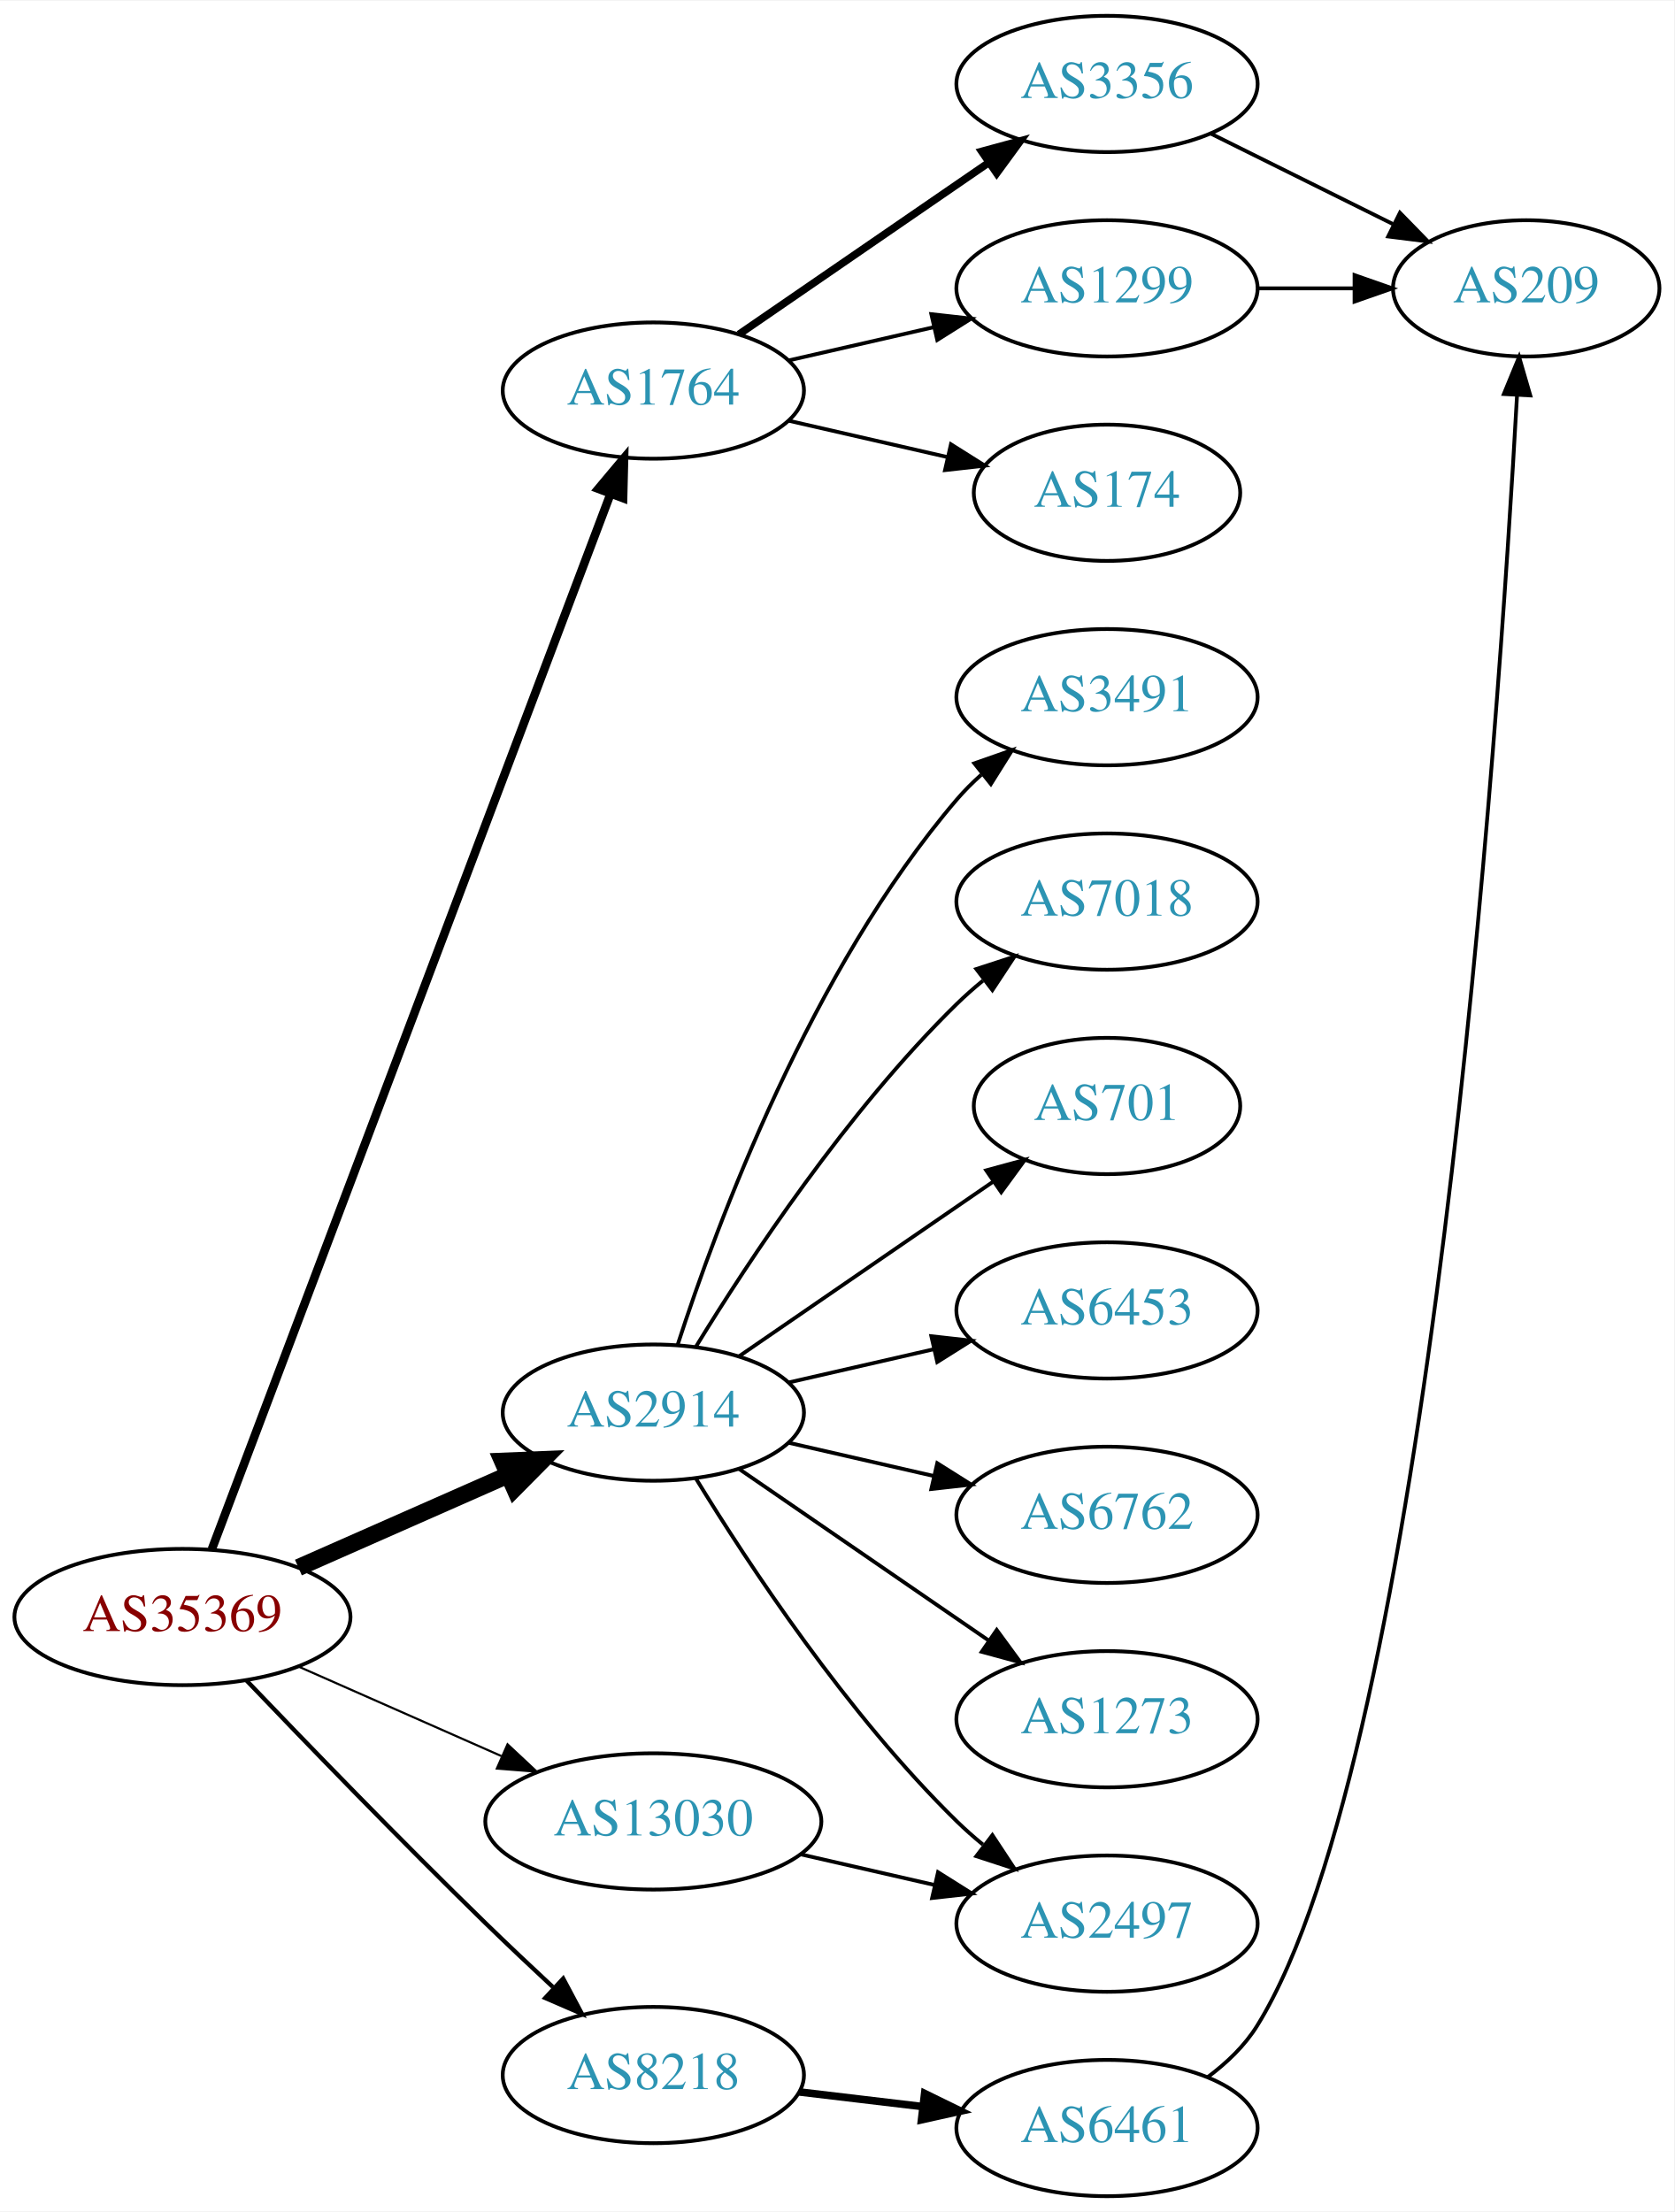
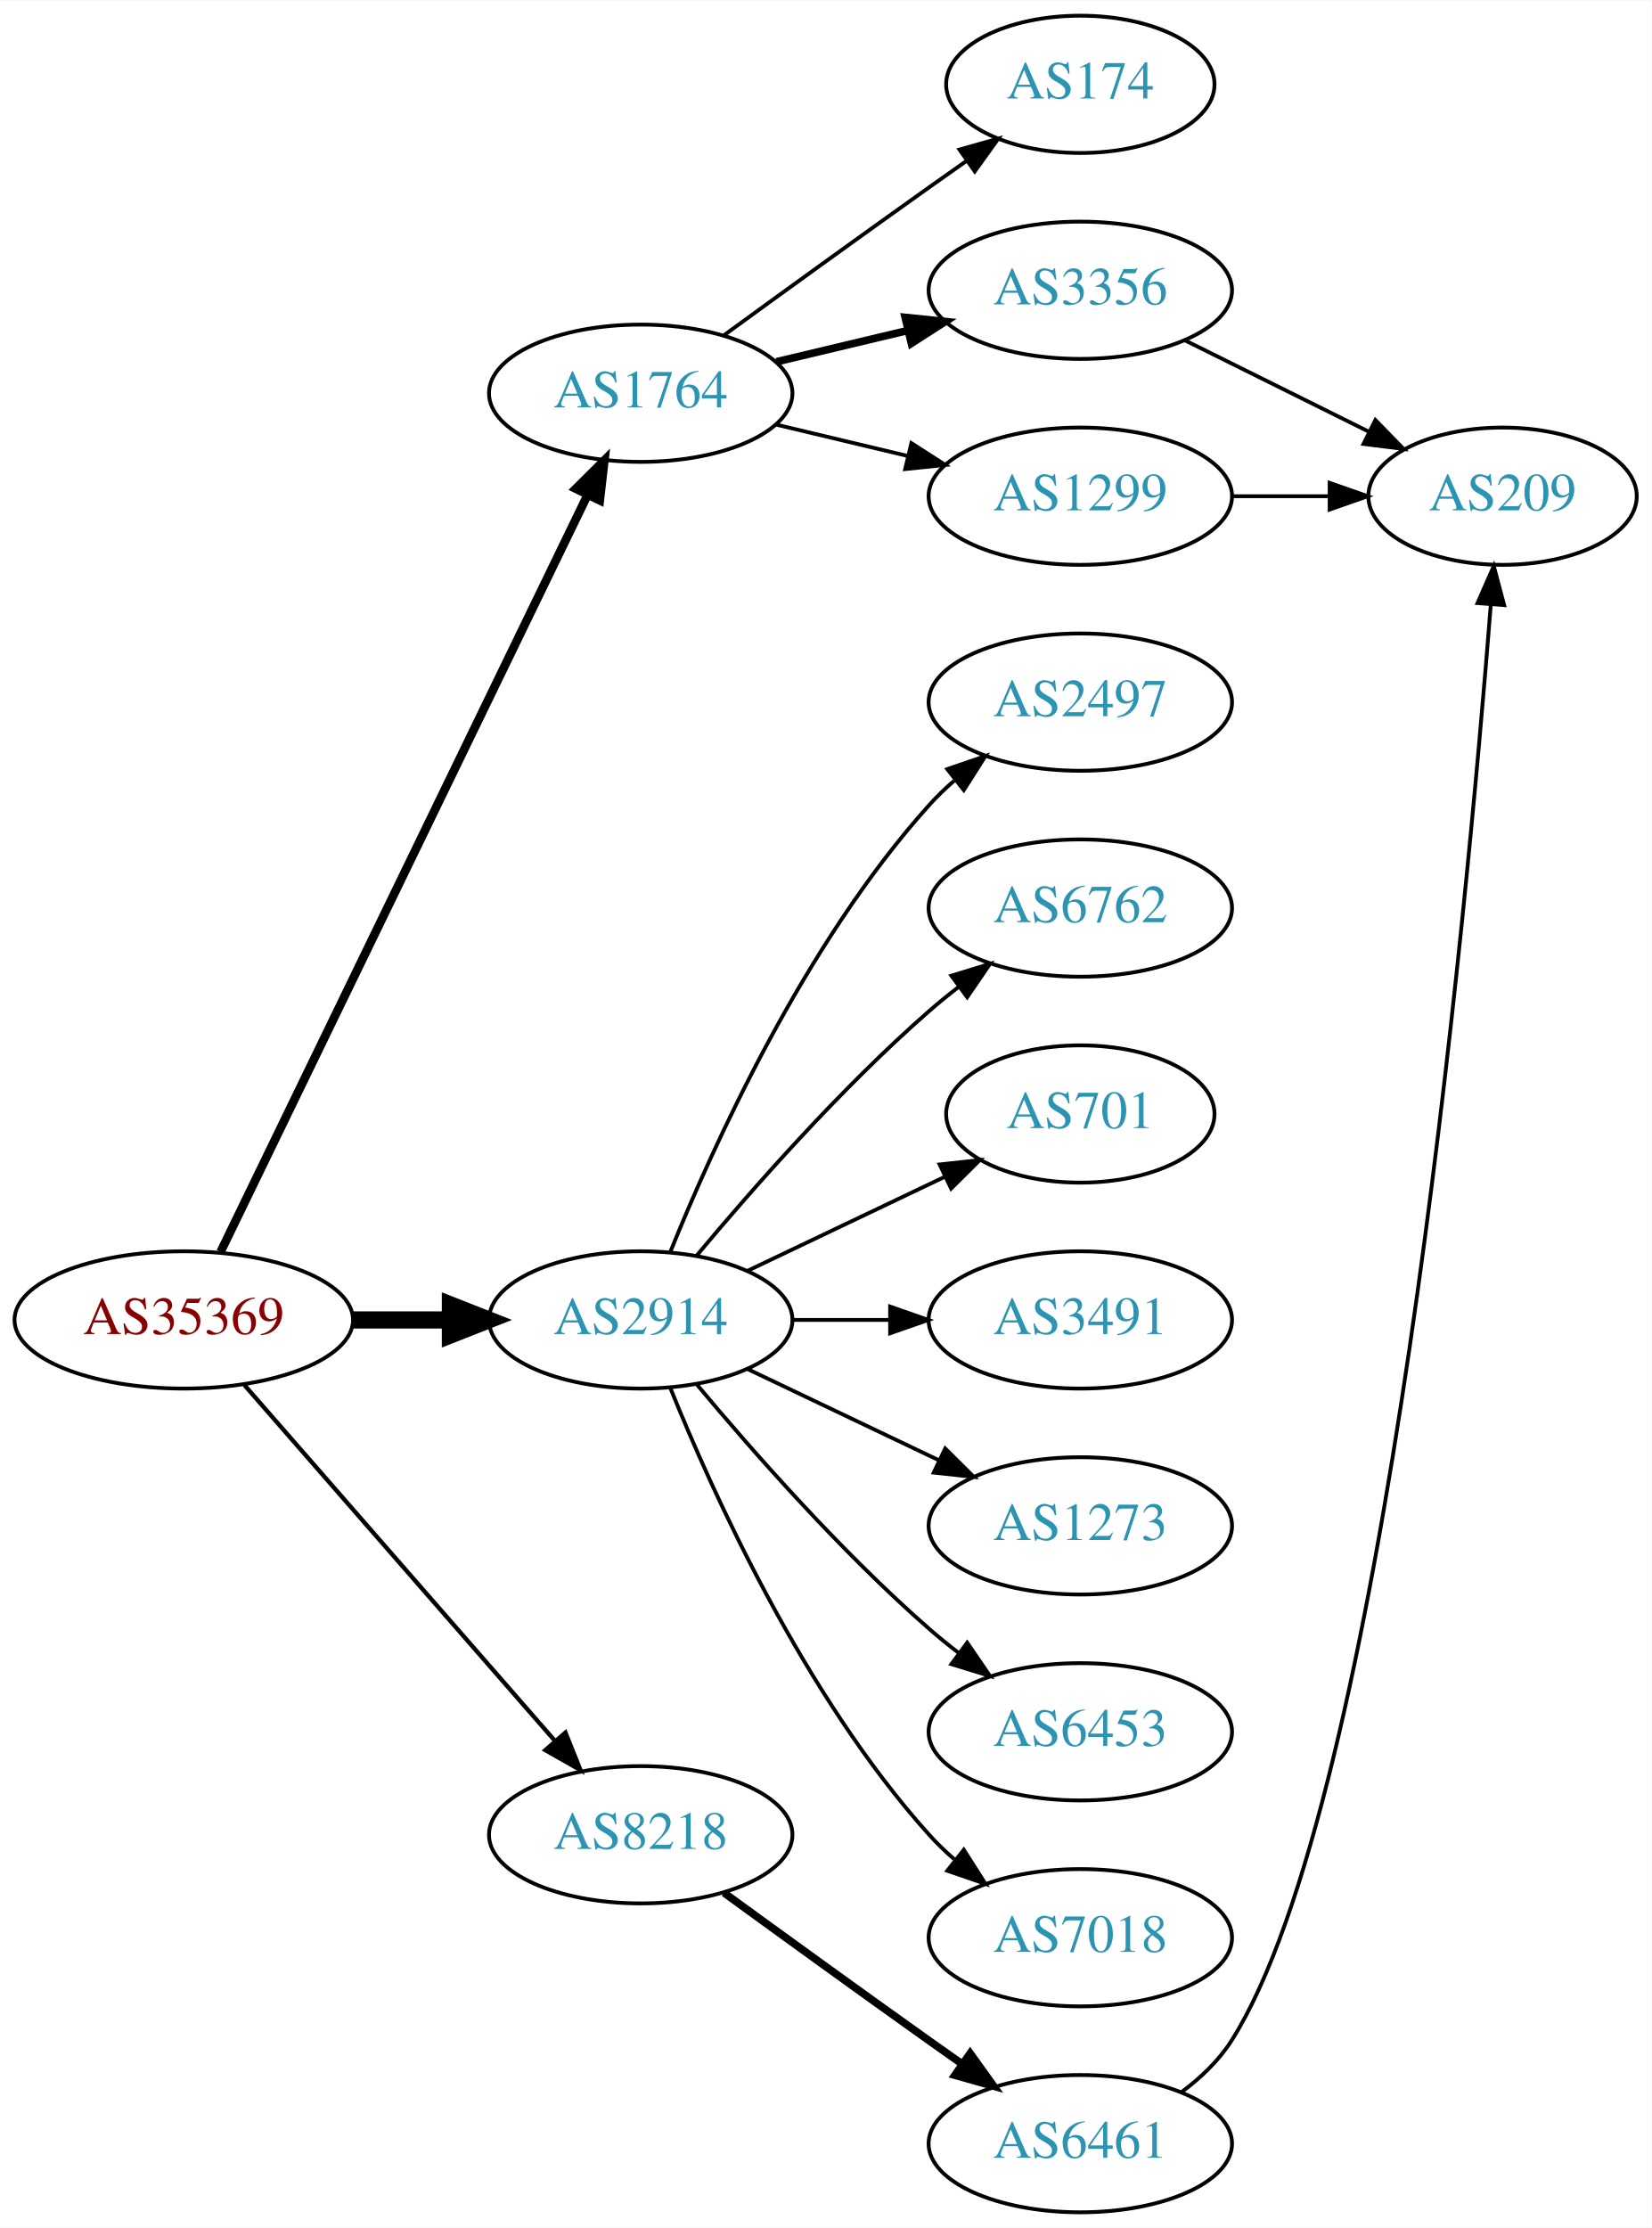
- <svg xmlns="http://www.w3.org/2000/svg" xmlns:xlink="http://www.w3.org/1999/xlink" width="442pt" height="584pt" viewBox="0.00 0.00 442.27 584.00">
+ <svg xmlns="http://www.w3.org/2000/svg" xmlns:xlink="http://www.w3.org/1999/xlink" width="433pt" height="584pt" viewBox="0.00 0.00 433.17 584.00">
  <g id="graph0" class="graph" transform="scale(1 1) rotate(0) translate(4 580)">
-     <polygon fill="white" stroke="none" points="-4,4 -4,-580 438.271,-580 438.271,4 -4,4" />
+     <polygon fill="white" stroke="none" points="-4,4 -4,-580 429.172,-580 429.172,4 -4,4" />
    <g id="node1" class="node">
      <g id="a_node1">
        <a xlink:href="/asn/35369" xlink:title="AS35369 ~ LINZAG-TELEKOM-AS [AT]">
-           <ellipse fill="#ffffff" stroke="black" cx="44.196" cy="-153" rx="44.393" ry="18" />
-           <text text-anchor="middle" x="44.196" y="-149.3" font-family="Times,serif" font-size="14.00" fill="#880000">AS35369</text>
+           <ellipse fill="#ffffff" stroke="black" cx="44.196" cy="-234" rx="44.393" ry="18" />
+           <text text-anchor="middle" x="44.196" y="-230.3" font-family="Times,serif" font-size="14.00" fill="#880000">AS35369</text>
        </a>
      </g>
    </g>
    <g id="node2" class="node">
      <g id="a_node2">
        <a xlink:href="/asn/1764" xlink:title="AS1764 ~ NEXTLAYER-AS [AT]">
-           <ellipse fill="#ffffff" stroke="black" cx="168.588" cy="-477" rx="39.794" ry="18" />
-           <text text-anchor="middle" x="168.588" y="-473.3" font-family="Times,serif" font-size="14.00" fill="#2c94b3">AS1764</text>
+           <ellipse fill="#ffffff" stroke="black" cx="164.039" cy="-477" rx="39.794" ry="18" />
+           <text text-anchor="middle" x="164.039" y="-473.3" font-family="Times,serif" font-size="14.00" fill="#2c94b3">AS1764</text>
        </a>
      </g>
    </g>
    <g id="edge1" class="edge">
-       <path fill="none" stroke="black" stroke-width="2.25" d="M51.951,-170.881C72.263,-224.651 132.884,-385.129 157.264,-449.67" />
-       <polygon fill="black" stroke="black" stroke-width="2.25" points="154.046,-451.056 160.854,-459.174 160.595,-448.582 154.046,-451.056" />
+       <path fill="none" stroke="black" stroke-width="2.25" d="M53.861,-251.868C74.342,-294.101 125.829,-400.272 150.055,-450.227" />
+       <polygon fill="black" stroke="black" stroke-width="2.25" points="147.007,-451.963 154.52,-459.433 153.305,-448.908 147.007,-451.963" />
    </g>
    <g id="node3" class="node">
      <g id="a_node3">
        <a xlink:href="/asn/2914" xlink:title="AS2914 ~ NTT America, Inc. [US]">
-           <ellipse fill="#ffffff" stroke="black" cx="168.588" cy="-207" rx="39.794" ry="18" />
-           <text text-anchor="middle" x="168.588" y="-203.3" font-family="Times,serif" font-size="14.00" fill="#2c94b3">AS2914</text>
+           <ellipse fill="#ffffff" stroke="black" cx="164.039" cy="-234" rx="39.794" ry="18" />
+           <text text-anchor="middle" x="164.039" y="-230.3" font-family="Times,serif" font-size="14.00" fill="#2c94b3">AS2914</text>
        </a>
      </g>
    </g>
    <g id="edge2" class="edge">
-       <path fill="none" stroke="black" stroke-width="4.5" d="M74.824,-166.072C91.418,-173.393 112.278,-182.597 130.011,-190.421" />
-       <polygon fill="black" stroke="black" stroke-width="4.5" points="128.756,-194.171 139.495,-194.605 131.935,-186.966 128.756,-194.171" />
+       <path fill="none" stroke="black" stroke-width="4.5" d="M88.407,-234C96.72,-234 105.482,-234 113.965,-234" />
+       <polygon fill="black" stroke="black" stroke-width="4.5" points="114.123,-237.938 124.123,-234 114.123,-230.063 114.123,-237.938" />
    </g>
    <g id="node4" class="node">
      <g id="a_node4">
        <a xlink:href="/asn/8218" xlink:title="AS8218 ~ legacy Neotelecoms [FR]">
-           <ellipse fill="#ffffff" stroke="black" cx="168.588" cy="-32" rx="39.794" ry="18" />
-           <text text-anchor="middle" x="168.588" y="-28.3" font-family="Times,serif" font-size="14.00" fill="#2c94b3">AS8218</text>
+           <ellipse fill="#ffffff" stroke="black" cx="164.039" cy="-99" rx="39.794" ry="18" />
+           <text text-anchor="middle" x="164.039" y="-95.3" font-family="Times,serif" font-size="14.00" fill="#2c94b3">AS8218</text>
        </a>
      </g>
    </g>
    <g id="edge3" class="edge">
-       <path fill="none" stroke="black" stroke-width="1.125" d="M61.038,-136.319C76.859,-119.774 101.982,-93.81 124.392,-72 130.032,-66.511 136.187,-60.705 142.037,-55.27" />
-       <polygon fill="black" stroke="black" stroke-width="1.125" points="144.774,-57.507 149.749,-48.152 140.026,-52.363 144.774,-57.507" />
+       <path fill="none" stroke="black" stroke-width="1.125" d="M60.121,-216.902C80.663,-193.369 117.782,-150.845 141.379,-123.813" />
+       <polygon fill="black" stroke="black" stroke-width="1.125" points="144.296,-125.794 148.235,-115.959 139.022,-121.191 144.296,-125.794" />
    </g>
    <g id="node5" class="node">
      <g id="a_node5">
-         <a xlink:href="/asn/13030" xlink:title="AS13030 ~ Init7 (Switzerland) Ltd. [CH]">
-           <ellipse fill="#ffffff" stroke="black" cx="168.588" cy="-99" rx="44.393" ry="18" />
-           <text text-anchor="middle" x="168.588" y="-95.3" font-family="Times,serif" font-size="14.00" fill="#2c94b3">AS13030</text>
+         <a xlink:href="/asn/174" xlink:title="AS174 ~ Cogent Communications [US]">
+           <ellipse fill="#ffffff" stroke="black" cx="279.332" cy="-558" rx="35.194" ry="18" />
+           <text text-anchor="middle" x="279.332" y="-554.3" font-family="Times,serif" font-size="14.00" fill="#2c94b3">AS174</text>
        </a>
      </g>
    </g>
    <g id="edge4" class="edge">
-       <path fill="none" stroke="black" stroke-width="0.562" d="M74.824,-139.928C90.941,-132.817 111.081,-123.931 128.473,-116.258" />
-       <polygon fill="black" stroke="black" stroke-width="0.562" points="130.073,-119.378 137.809,-112.139 127.247,-112.973 130.073,-119.378" />
+       <path fill="none" stroke="black" d="M185.887,-492.222C200.821,-503.091 221.435,-518.025 239.685,-531 242.895,-533.282 246.264,-535.661 249.619,-538.018" />
+       <polygon fill="black" stroke="black" points="247.631,-540.899 257.83,-543.77 251.647,-535.166 247.631,-540.899" />
    </g>
    <g id="node6" class="node">
      <g id="a_node6">
        <a xlink:href="/asn/3356" xlink:title="AS3356 ~ Level 3 Parent, LLC [US]">
-           <ellipse fill="#ffffff" stroke="black" cx="288.431" cy="-558" rx="39.794" ry="18" />
-           <text text-anchor="middle" x="288.431" y="-554.3" font-family="Times,serif" font-size="14.00" fill="#2c94b3">AS3356</text>
+           <ellipse fill="#ffffff" stroke="black" cx="279.332" cy="-504" rx="39.794" ry="18" />
+           <text text-anchor="middle" x="279.332" y="-500.3" font-family="Times,serif" font-size="14.00" fill="#2c94b3">AS3356</text>
        </a>
      </g>
    </g>
    <g id="edge5" class="edge">
-       <path fill="none" stroke="black" stroke-width="2" d="M191.202,-491.857C209.691,-504.565 236.505,-522.995 257.134,-537.175" />
-       <polygon fill="black" stroke="black" stroke-width="2" points="255.331,-540.183 265.555,-542.963 259.296,-534.414 255.331,-540.183" />
+       <path fill="none" stroke="black" stroke-width="2" d="M199.646,-485.248C210.517,-487.838 222.671,-490.735 234.114,-493.462" />
+       <polygon fill="black" stroke="black" stroke-width="2" points="233.397,-496.889 243.936,-495.803 235.02,-490.08 233.397,-496.889" />
    </g>
    <g id="node7" class="node">
      <g id="a_node7">
        <a xlink:href="/asn/1299" xlink:title="AS1299 ~ Telia Carrier [EU]">
-           <ellipse fill="#ffffff" stroke="black" cx="288.431" cy="-504" rx="39.794" ry="18" />
-           <text text-anchor="middle" x="288.431" y="-500.3" font-family="Times,serif" font-size="14.00" fill="#2c94b3">AS1299</text>
+           <ellipse fill="#ffffff" stroke="black" cx="279.332" cy="-450" rx="39.794" ry="18" />
+           <text text-anchor="middle" x="279.332" y="-446.3" font-family="Times,serif" font-size="14.00" fill="#2c94b3">AS1299</text>
        </a>
      </g>
    </g>
    <g id="edge6" class="edge">
-       <path fill="none" stroke="black" d="M204.308,-484.955C216.307,-487.704 229.928,-490.825 242.621,-493.733" />
-       <polygon fill="black" stroke="black" points="242.023,-497.187 252.552,-496.009 243.587,-490.364 242.023,-497.187" />
+       <path fill="none" stroke="black" d="M199.646,-468.752C210.517,-466.162 222.671,-463.265 234.114,-460.538" />
+       <polygon fill="black" stroke="black" points="235.02,-463.92 243.936,-458.197 233.397,-457.111 235.02,-463.92" />
+     </g>
+     <g id="node9" class="node">
+       <g id="a_node9">
+         <a xlink:href="/asn/2497" xlink:title="AS2497 ~ Internet Initiative Japan Inc. [JP]">
+           <ellipse fill="#ffffff" stroke="black" cx="279.332" cy="-396" rx="39.794" ry="18" />
+           <text text-anchor="middle" x="279.332" y="-392.3" font-family="Times,serif" font-size="14.00" fill="#2c94b3">AS2497</text>
+         </a>
+       </g>
+     </g>
+     <g id="edge9" class="edge">
+       <path fill="none" stroke="black" d="M171.786,-251.787C182.837,-279.243 206.891,-332.578 239.685,-369 241.688,-371.224 243.906,-373.363 246.239,-375.397" />
+       <polygon fill="black" stroke="black" points="244.437,-378.433 254.458,-381.873 248.769,-372.935 244.437,-378.433" />
+     </g>
+     <g id="node10" class="node">
+       <g id="a_node10">
+         <a xlink:href="/asn/6762" xlink:title="AS6762 ~ TELECOM ITALIA SPARKLE S.p.A. [IT]">
+           <ellipse fill="#ffffff" stroke="black" cx="279.332" cy="-342" rx="39.794" ry="18" />
+           <text text-anchor="middle" x="279.332" y="-338.3" font-family="Times,serif" font-size="14.00" fill="#2c94b3">AS6762</text>
+         </a>
+       </g>
+     </g>
+     <g id="edge10" class="edge">
+       <path fill="none" stroke="black" d="M178.669,-250.817C192.951,-267.929 216.498,-294.745 239.685,-315 242.151,-317.154 244.789,-319.294 247.487,-321.372" />
+       <polygon fill="black" stroke="black" points="245.512,-324.264 255.641,-327.37 249.66,-318.625 245.512,-324.264" />
+     </g>
+     <g id="node11" class="node">
+       <g id="a_node11">
+         <a xlink:href="/asn/701" xlink:title="AS701 ~ UUNET [US]">
+           <ellipse fill="#ffffff" stroke="black" cx="279.332" cy="-288" rx="35.194" ry="18" />
+           <text text-anchor="middle" x="279.332" y="-284.3" font-family="Times,serif" font-size="14.00" fill="#2c94b3">AS701</text>
+         </a>
+       </g>
+     </g>
+     <g id="edge11" class="edge">
+       <path fill="none" stroke="black" d="M192.175,-246.934C207.607,-254.29 227.092,-263.577 243.628,-271.459" />
+       <polygon fill="black" stroke="black" points="242.436,-274.768 252.969,-275.911 245.448,-268.449 242.436,-274.768" />
+     </g>
+     <g id="node12" class="node">
+       <g id="a_node12">
+         <a xlink:href="/asn/3491" xlink:title="AS3491 ~ PCCW Global, Inc. [US]">
+           <ellipse fill="#ffffff" stroke="black" cx="279.332" cy="-234" rx="39.794" ry="18" />
+           <text text-anchor="middle" x="279.332" y="-230.3" font-family="Times,serif" font-size="14.00" fill="#2c94b3">AS3491</text>
+         </a>
+       </g>
+     </g>
+     <g id="edge12" class="edge">
+       <path fill="none" stroke="black" d="M203.711,-234C211.914,-234 220.678,-234 229.21,-234" />
+       <polygon fill="black" stroke="black" points="229.449,-237.5 239.449,-234 229.449,-230.5 229.449,-237.5" />
+     </g>
+     <g id="node13" class="node">
+       <g id="a_node13">
+         <a xlink:href="/asn/1273" xlink:title="AS1273 ~ Vodafone Group PLC [EU]">
+           <ellipse fill="#ffffff" stroke="black" cx="279.332" cy="-180" rx="39.794" ry="18" />
+           <text text-anchor="middle" x="279.332" y="-176.3" font-family="Times,serif" font-size="14.00" fill="#2c94b3">AS1273</text>
+         </a>
+       </g>
+     </g>
+     <g id="edge13" class="edge">
+       <path fill="none" stroke="black" d="M192.175,-221.066C207.169,-213.919 225.99,-204.948 242.213,-197.215" />
+       <polygon fill="black" stroke="black" points="243.895,-200.291 251.417,-192.829 240.884,-193.972 243.895,-200.291" />
+     </g>
+     <g id="node14" class="node">
+       <g id="a_node14">
+         <a xlink:href="/asn/6453" xlink:title="AS6453 ~ TATA COMMUNICATIONS (AMERICA) INC [US]">
+           <ellipse fill="#ffffff" stroke="black" cx="279.332" cy="-126" rx="39.794" ry="18" />
+           <text text-anchor="middle" x="279.332" y="-122.3" font-family="Times,serif" font-size="14.00" fill="#2c94b3">AS6453</text>
+         </a>
+       </g>
+     </g>
+     <g id="edge14" class="edge">
+       <path fill="none" stroke="black" d="M178.669,-217.183C192.951,-200.071 216.498,-173.255 239.685,-153 242.151,-150.846 244.789,-148.706 247.487,-146.628" />
+       <polygon fill="black" stroke="black" points="249.66,-149.375 255.641,-140.63 245.512,-143.736 249.66,-149.375" />
+     </g>
+     <g id="node15" class="node">
+       <g id="a_node15">
+         <a xlink:href="/asn/7018" xlink:title="AS7018 ~ AT&amp;T Services, Inc. [US]">
+           <ellipse fill="#ffffff" stroke="black" cx="279.332" cy="-72" rx="39.794" ry="18" />
+           <text text-anchor="middle" x="279.332" y="-68.3" font-family="Times,serif" font-size="14.00" fill="#2c94b3">AS7018</text>
+         </a>
+       </g>
+     </g>
+     <g id="edge15" class="edge">
+       <path fill="none" stroke="black" d="M171.786,-216.213C182.837,-188.757 206.891,-135.422 239.685,-99 241.688,-96.776 243.906,-94.637 246.239,-92.603" />
+       <polygon fill="black" stroke="black" points="248.769,-95.065 254.458,-86.127 244.437,-89.567 248.769,-95.065" />
+     </g>
+     <g id="node16" class="node">
+       <g id="a_node16">
+         <a xlink:href="/asn/6461" xlink:title="AS6461 ~ Zayo Bandwidth [US]">
+           <ellipse fill="#ffffff" stroke="black" cx="279.332" cy="-18" rx="39.794" ry="18" />
+           <text text-anchor="middle" x="279.332" y="-14.3" font-family="Times,serif" font-size="14.00" fill="#2c94b3">AS6461</text>
+         </a>
+       </g>
+     </g>
+     <g id="edge16" class="edge">
+       <path fill="none" stroke="black" stroke-width="2" d="M185.887,-83.778C200.821,-72.909 221.435,-57.975 239.685,-45 242.506,-42.995 245.449,-40.915 248.397,-38.841" />
+       <polygon fill="black" stroke="black" stroke-width="2" points="250.443,-41.681 256.621,-33.074 246.424,-35.95 250.443,-41.681" />
    </g>
    <g id="node8" class="node">
      <g id="a_node8">
-         <a xlink:href="/asn/174" xlink:title="AS174 ~ Cogent Communications [US]">
-           <ellipse fill="#ffffff" stroke="black" cx="288.431" cy="-450" rx="35.194" ry="18" />
-           <text text-anchor="middle" x="288.431" y="-446.3" font-family="Times,serif" font-size="14.00" fill="#2c94b3">AS174</text>
-         </a>
-       </g>
+         <a xlink:href="/asn/209" xlink:title="AS209 ~ CenturyLink Communications, LLC [US]">
+           <ellipse fill="#ffffff" stroke="black" cx="390.075" cy="-450" rx="35.194" ry="18" />
+           <text text-anchor="middle" x="390.075" y="-446.3" font-family="Times,serif" font-size="14.00" fill="#2c94b3">AS209</text>
+         </a>
+       </g>
+     </g>
+     <g id="edge8" class="edge">
+       <path fill="none" stroke="black" d="M306.655,-490.928C321.126,-483.742 339.247,-474.744 354.81,-467.015" />
+       <polygon fill="black" stroke="black" points="356.714,-469.977 364.114,-462.395 353.601,-463.708 356.714,-469.977" />
    </g>
    <g id="edge7" class="edge">
-       <path fill="none" stroke="black" d="M204.308,-469.045C217.4,-466.045 232.422,-462.604 246.063,-459.478" />
-       <polygon fill="black" stroke="black" points="247.204,-462.807 256.17,-457.162 245.641,-455.984 247.204,-462.807" />
-     </g>
-     <g id="node10" class="node">
-       <g id="a_node10">
-         <a xlink:href="/asn/3491" xlink:title="AS3491 ~ PCCW Global, Inc. [US]">
-           <ellipse fill="#ffffff" stroke="black" cx="288.431" cy="-396" rx="39.794" ry="18" />
-           <text text-anchor="middle" x="288.431" y="-392.3" font-family="Times,serif" font-size="14.00" fill="#2c94b3">AS3491</text>
-         </a>
-       </g>
-     </g>
-     <g id="edge10" class="edge">
-       <path fill="none" stroke="black" d="M175.035,-224.991C185.349,-256.816 210.212,-323.927 248.784,-369 250.73,-371.274 252.908,-373.449 255.213,-375.507" />
-       <polygon fill="black" stroke="black" points="253.383,-378.524 263.382,-382.027 257.75,-373.053 253.383,-378.524" />
-     </g>
-     <g id="node11" class="node">
-       <g id="a_node11">
-         <a xlink:href="/asn/7018" xlink:title="AS7018 ~ AT&amp;T Services, Inc. [US]">
-           <ellipse fill="#ffffff" stroke="black" cx="288.431" cy="-342" rx="39.794" ry="18" />
-           <text text-anchor="middle" x="288.431" y="-338.3" font-family="Times,serif" font-size="14.00" fill="#2c94b3">AS7018</text>
-         </a>
-       </g>
-     </g>
-     <g id="edge11" class="edge">
-       <path fill="none" stroke="black" d="M179.854,-224.44C193.662,-246.991 219.851,-286.722 248.784,-315 250.924,-317.092 253.242,-319.137 255.642,-321.106" />
-       <polygon fill="black" stroke="black" points="253.908,-324.185 263.983,-327.464 258.152,-318.618 253.908,-324.185" />
-     </g>
-     <g id="node12" class="node">
-       <g id="a_node12">
-         <a xlink:href="/asn/701" xlink:title="AS701 ~ UUNET [US]">
-           <ellipse fill="#ffffff" stroke="black" cx="288.431" cy="-288" rx="35.194" ry="18" />
-           <text text-anchor="middle" x="288.431" y="-284.3" font-family="Times,serif" font-size="14.00" fill="#2c94b3">AS701</text>
-         </a>
-       </g>
-     </g>
-     <g id="edge12" class="edge">
-       <path fill="none" stroke="black" d="M191.202,-221.857C210.04,-234.805 237.519,-253.693 258.295,-267.973" />
-       <polygon fill="black" stroke="black" points="256.52,-271.001 266.744,-273.781 260.486,-265.232 256.52,-271.001" />
-     </g>
-     <g id="node13" class="node">
-       <g id="a_node13">
-         <a xlink:href="/asn/6453" xlink:title="AS6453 ~ TATA COMMUNICATIONS (AMERICA) INC [US]">
-           <ellipse fill="#ffffff" stroke="black" cx="288.431" cy="-234" rx="39.794" ry="18" />
-           <text text-anchor="middle" x="288.431" y="-230.3" font-family="Times,serif" font-size="14.00" fill="#2c94b3">AS6453</text>
-         </a>
-       </g>
-     </g>
-     <g id="edge13" class="edge">
-       <path fill="none" stroke="black" d="M204.308,-214.955C216.307,-217.704 229.928,-220.825 242.621,-223.733" />
-       <polygon fill="black" stroke="black" points="242.023,-227.187 252.552,-226.009 243.587,-220.364 242.023,-227.187" />
-     </g>
-     <g id="node14" class="node">
-       <g id="a_node14">
-         <a xlink:href="/asn/6762" xlink:title="AS6762 ~ TELECOM ITALIA SPARKLE S.p.A. [IT]">
-           <ellipse fill="#ffffff" stroke="black" cx="288.431" cy="-180" rx="39.794" ry="18" />
-           <text text-anchor="middle" x="288.431" y="-176.3" font-family="Times,serif" font-size="14.00" fill="#2c94b3">AS6762</text>
-         </a>
-       </g>
-     </g>
-     <g id="edge14" class="edge">
-       <path fill="none" stroke="black" d="M204.308,-199.045C216.307,-196.296 229.928,-193.175 242.621,-190.267" />
-       <polygon fill="black" stroke="black" points="243.587,-193.636 252.552,-187.991 242.023,-186.813 243.587,-193.636" />
-     </g>
-     <g id="node15" class="node">
-       <g id="a_node15">
-         <a xlink:href="/asn/1273" xlink:title="AS1273 ~ Vodafone Group PLC [EU]">
-           <ellipse fill="#ffffff" stroke="black" cx="288.431" cy="-126" rx="39.794" ry="18" />
-           <text text-anchor="middle" x="288.431" y="-122.3" font-family="Times,serif" font-size="14.00" fill="#2c94b3">AS1273</text>
-         </a>
-       </g>
-     </g>
-     <g id="edge15" class="edge">
-       <path fill="none" stroke="black" d="M191.202,-192.143C209.691,-179.435 236.505,-161.005 257.134,-146.825" />
-       <polygon fill="black" stroke="black" points="259.296,-149.586 265.555,-141.037 255.331,-143.817 259.296,-149.586" />
-     </g>
-     <g id="node16" class="node">
-       <g id="a_node16">
-         <a xlink:href="/asn/2497" xlink:title="AS2497 ~ Internet Initiative Japan Inc. [JP]">
-           <ellipse fill="#ffffff" stroke="black" cx="288.431" cy="-72" rx="39.794" ry="18" />
-           <text text-anchor="middle" x="288.431" y="-68.3" font-family="Times,serif" font-size="14.00" fill="#2c94b3">AS2497</text>
-         </a>
-       </g>
-     </g>
-     <g id="edge16" class="edge">
-       <path fill="none" stroke="black" d="M179.854,-189.56C193.662,-167.009 219.851,-127.278 248.784,-99 250.924,-96.908 253.242,-94.863 255.642,-92.894" />
-       <polygon fill="black" stroke="black" points="258.152,-95.382 263.983,-86.536 253.908,-89.815 258.152,-95.382" />
-     </g>
-     <g id="node17" class="node">
-       <g id="a_node17">
-         <a xlink:href="/asn/6461" xlink:title="AS6461 ~ Zayo Bandwidth [US]">
-           <ellipse fill="#ffffff" stroke="black" cx="288.431" cy="-18" rx="39.794" ry="18" />
-           <text text-anchor="middle" x="288.431" y="-14.3" font-family="Times,serif" font-size="14.00" fill="#2c94b3">AS6461</text>
-         </a>
-       </g>
+       <path fill="none" stroke="black" d="M319.283,-450C327.515,-450 336.262,-450 344.678,-450" />
+       <polygon fill="black" stroke="black" points="344.723,-453.5 354.723,-450 344.723,-446.5 344.723,-453.5" />
    </g>
    <g id="edge17" class="edge">
-       <path fill="none" stroke="black" stroke-width="2" d="M207.198,-27.532C217.509,-26.307 228.827,-24.962 239.627,-23.679" />
-       <polygon fill="black" stroke="black" stroke-width="2" points="240.257,-27.129 249.774,-22.474 239.431,-20.178 240.257,-27.129" />
-     </g>
-     <g id="edge19" class="edge">
-       <path fill="none" stroke="black" d="M207.523,-90.308C218.764,-87.733 231.176,-84.889 242.799,-82.226" />
-       <polygon fill="black" stroke="black" points="243.795,-85.588 252.761,-79.944 242.232,-78.765 243.795,-85.588" />
-     </g>
-     <g id="node9" class="node">
-       <g id="a_node9">
-         <a xlink:href="/asn/209" xlink:title="AS209 ~ CenturyLink Communications, LLC [US]">
-           <ellipse fill="#ffffff" stroke="black" cx="399.174" cy="-504" rx="35.194" ry="18" />
-           <text text-anchor="middle" x="399.174" y="-500.3" font-family="Times,serif" font-size="14.00" fill="#2c94b3">AS209</text>
-         </a>
-       </g>
-     </g>
-     <g id="edge8" class="edge">
-       <path fill="none" stroke="black" d="M315.755,-544.928C330.225,-537.742 348.347,-528.744 363.909,-521.015" />
-       <polygon fill="black" stroke="black" points="365.814,-523.977 373.213,-516.395 362.7,-517.708 365.814,-523.977" />
-     </g>
-     <g id="edge9" class="edge">
-       <path fill="none" stroke="black" d="M328.382,-504C336.615,-504 345.361,-504 353.777,-504" />
-       <polygon fill="black" stroke="black" points="353.822,-507.5 363.822,-504 353.822,-500.5 353.822,-507.5" />
-     </g>
-     <g id="edge18" class="edge">
-       <path fill="none" stroke="black" d="M315.01,-31.439C320.052,-35.192 324.793,-39.717 328.077,-45 373.432,-117.946 391.851,-387.529 396.75,-475.81" />
-       <polygon fill="black" stroke="black" points="393.26,-476.086 397.293,-485.883 400.25,-475.709 393.26,-476.086" />
+       <path fill="none" stroke="black" d="M305.833,-31.488C310.88,-35.238 315.641,-39.75 318.978,-45 359.182,-108.255 380.605,-340.405 386.998,-421.674" />
+       <polygon fill="black" stroke="black" points="383.511,-421.978 387.768,-431.679 390.49,-421.44 383.511,-421.978" />
    </g>
  </g>
</svg>
